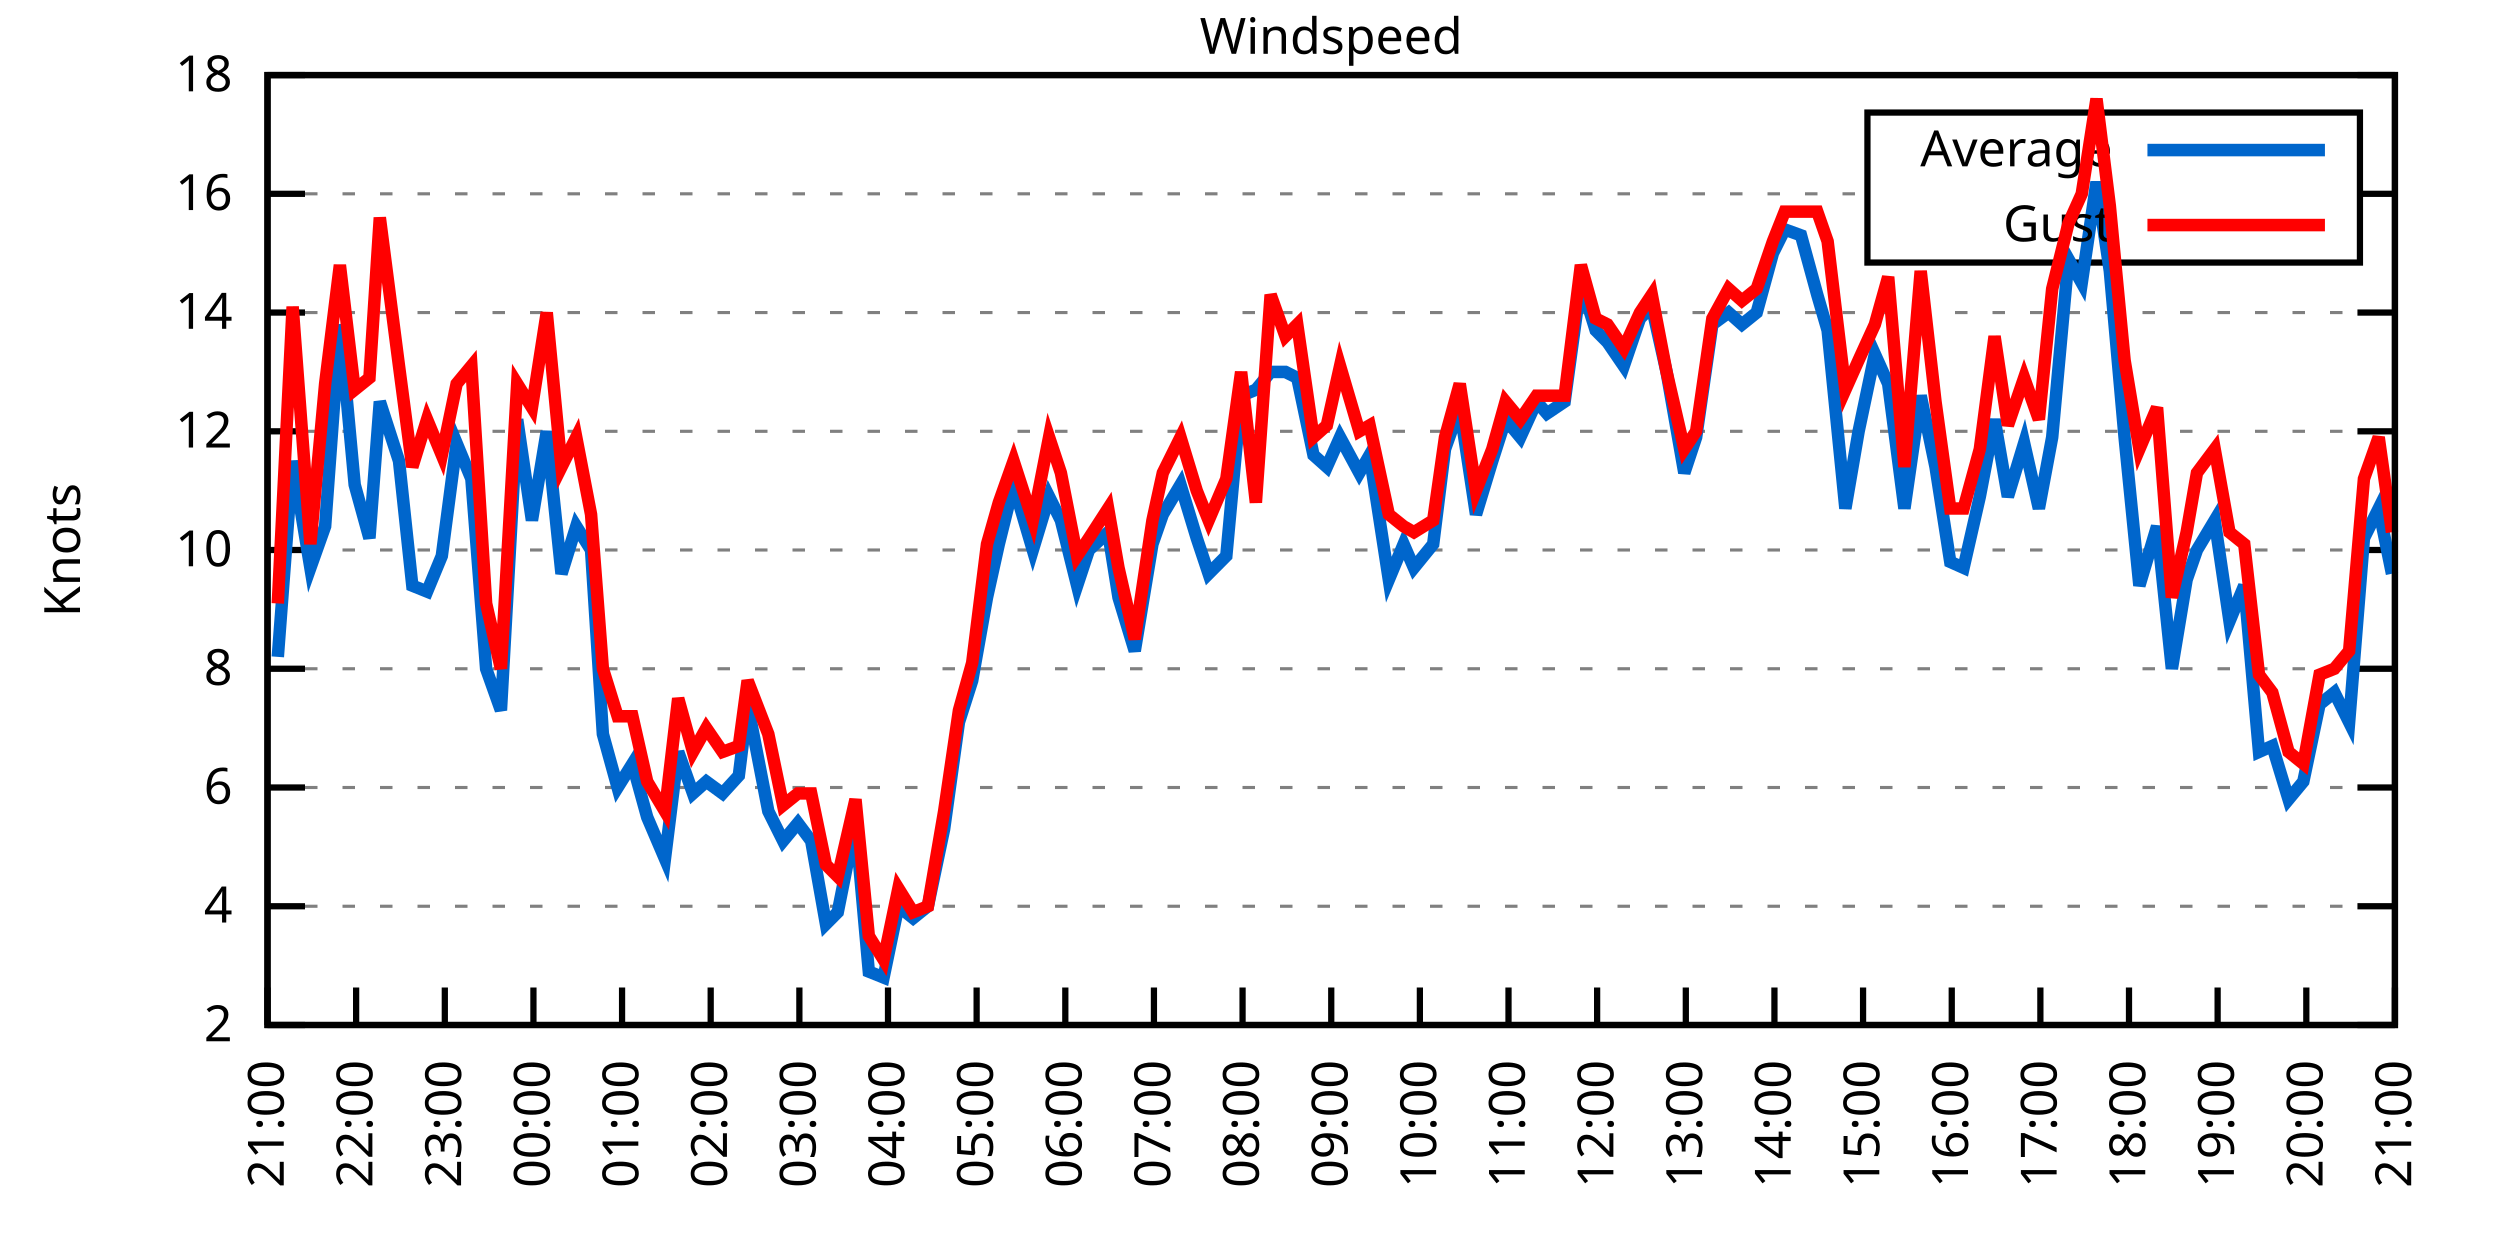
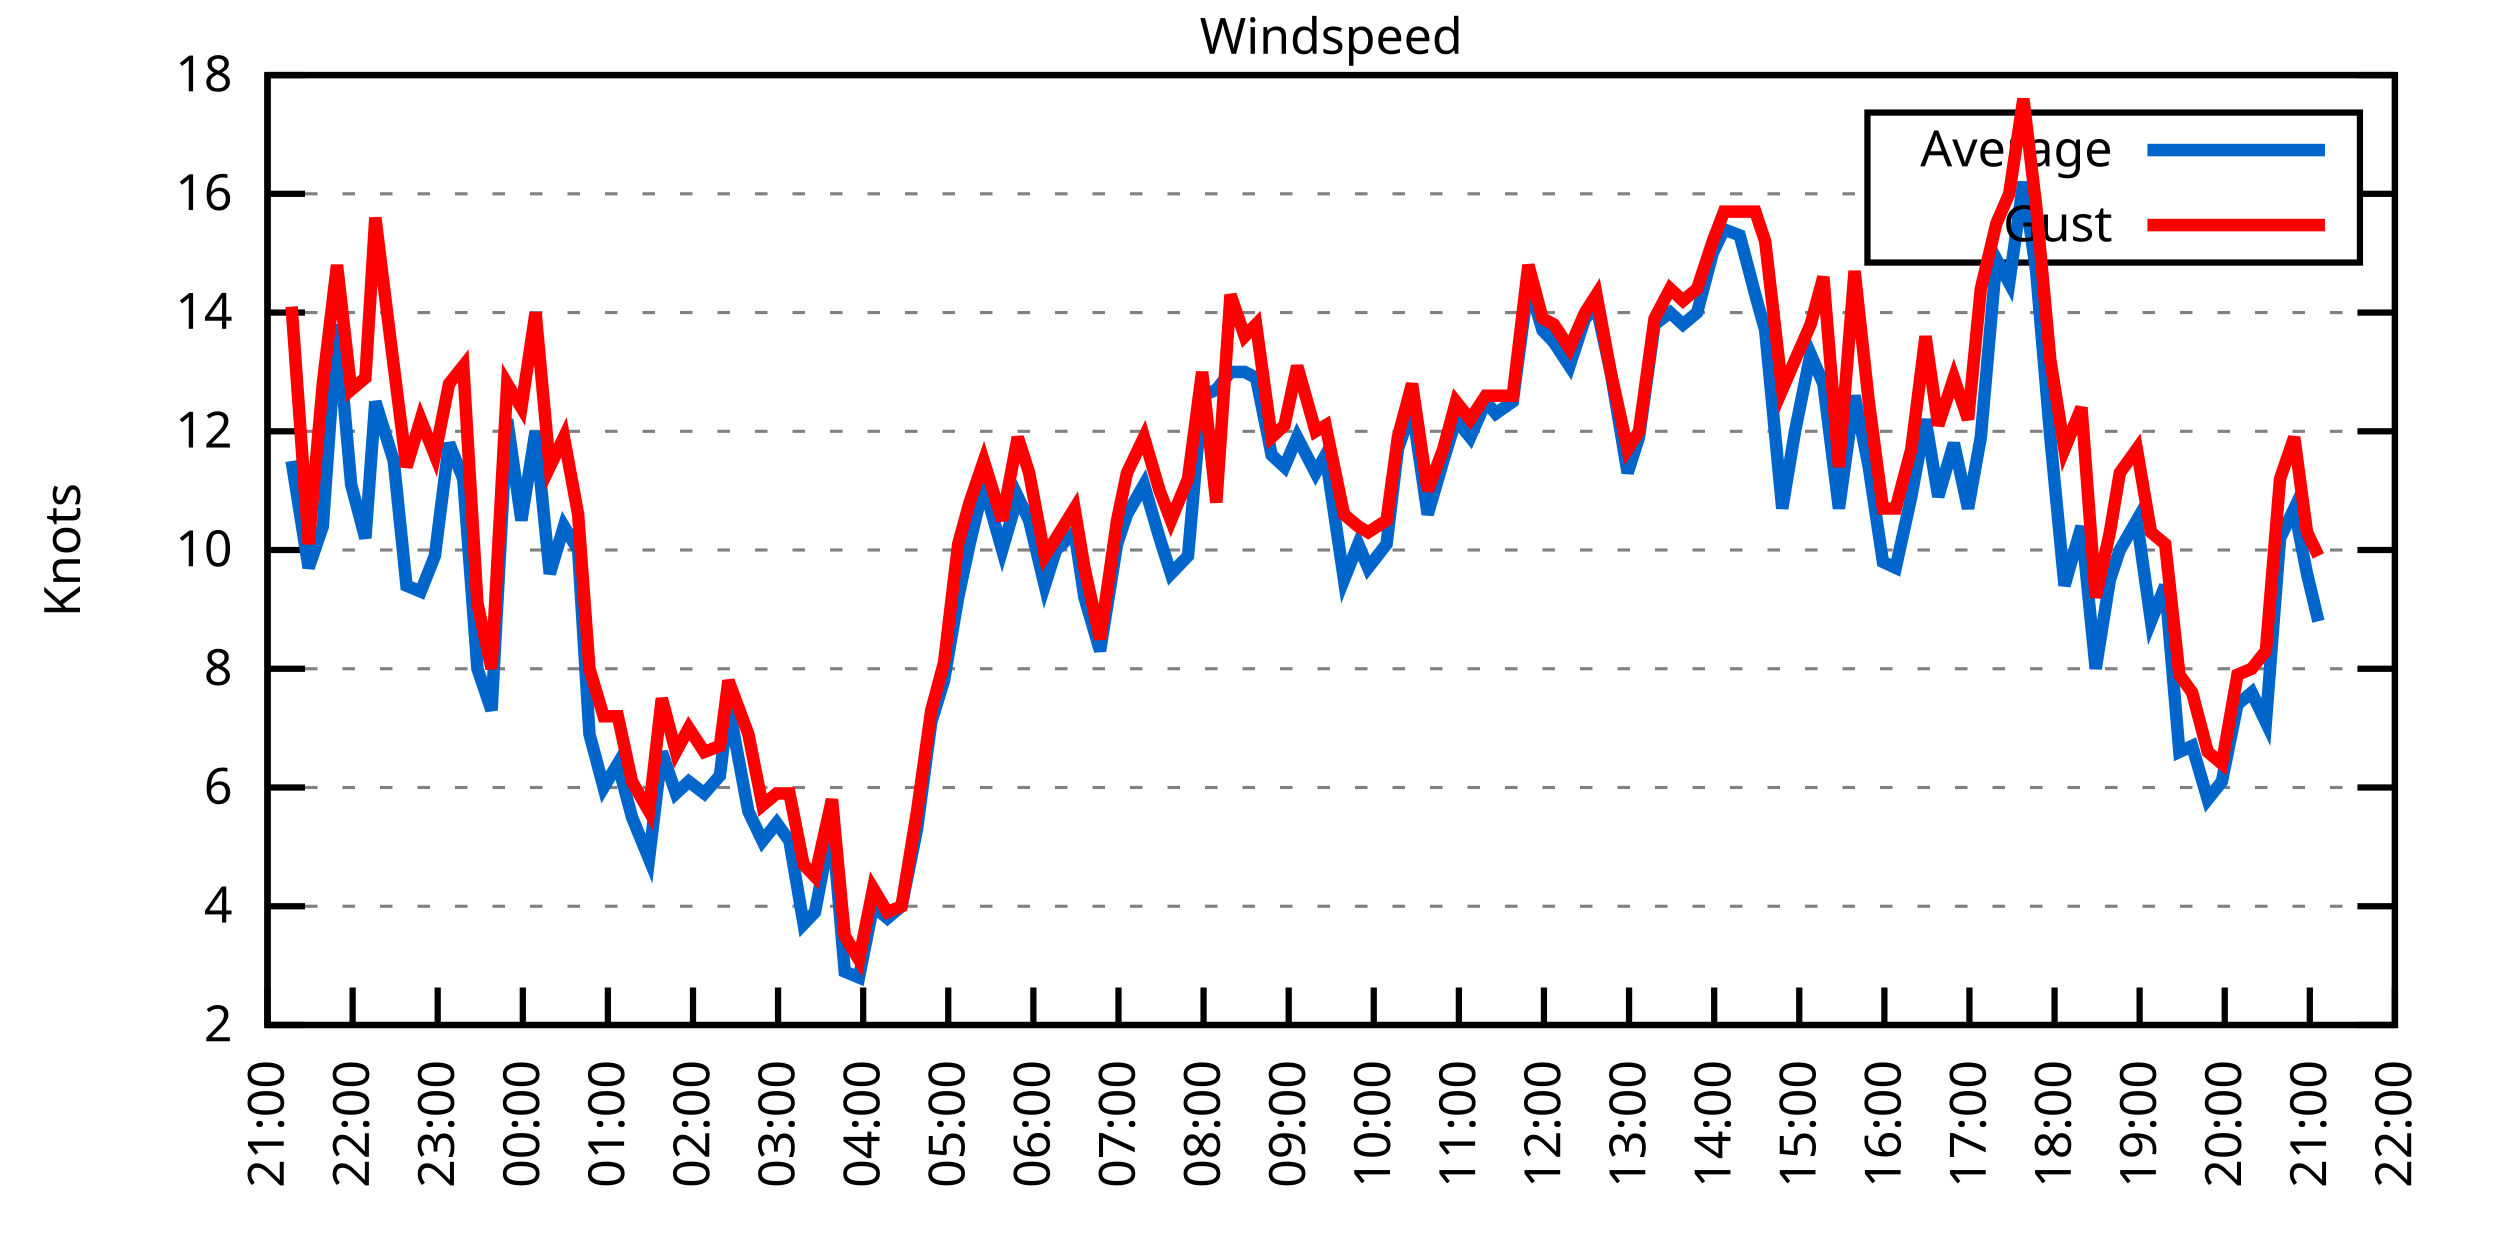
<svg xmlns="http://www.w3.org/2000/svg" xmlns:xlink="http://www.w3.org/1999/xlink" width="400" height="200" viewBox="0 0 400 200">
  <g id="gnuplot_canvas">
    <rect x="0" y="0" width="400" height="200" fill="none" />
    <defs>
      <circle id="gpDot" r="0.5" stroke-width="0.5" stroke="currentColor" />
      <path id="gpPt0" stroke-width="0.333" stroke="currentColor" d="M-1,0 h2 M0,-1 v2" />
      <path id="gpPt1" stroke-width="0.333" stroke="currentColor" d="M-1,-1 L1,1 M1,-1 L-1,1" />
      <path id="gpPt2" stroke-width="0.333" stroke="currentColor" d="M-1,0 L1,0 M0,-1 L0,1 M-1,-1 L1,1 M-1,1 L1,-1" />
      <rect id="gpPt3" stroke-width="0.333" stroke="currentColor" x="-1" y="-1" width="2" height="2" />
      <rect id="gpPt4" stroke-width="0.333" stroke="currentColor" fill="currentColor" x="-1" y="-1" width="2" height="2" />
      <circle id="gpPt5" stroke-width="0.333" stroke="currentColor" cx="0" cy="0" r="1" />
      <use xlink:href="#gpPt5" id="gpPt6" fill="currentColor" stroke="none" />
      <path id="gpPt7" stroke-width="0.333" stroke="currentColor" d="M0,-1.33 L-1.33,0.67 L1.33,0.67 z" />
      <use xlink:href="#gpPt7" id="gpPt8" fill="currentColor" stroke="none" />
      <use xlink:href="#gpPt7" id="gpPt9" stroke="currentColor" transform="rotate(180)" />
      <use xlink:href="#gpPt9" id="gpPt10" fill="currentColor" stroke="none" />
      <use xlink:href="#gpPt3" id="gpPt11" stroke="currentColor" transform="rotate(45)" />
      <use xlink:href="#gpPt11" id="gpPt12" fill="currentColor" stroke="none" />
      <path id="gpPt13" stroke-width="0.333" stroke="currentColor" d="M0,1.330 L1.265,0.411 L0.782,-1.067 L-0.782,-1.076 L-1.265,0.411 z" />
      <use xlink:href="#gpPt13" id="gpPt14" fill="currentColor" stroke="none" />
      <filter id="textbox" filterUnits="objectBoundingBox" x="0" y="0" height="1" width="1">
        <feFlood flood-color="white" flood-opacity="1" result="bgnd" />
        <feComposite in="SourceGraphic" in2="bgnd" operator="atop" />
      </filter>
      <filter id="greybox" filterUnits="objectBoundingBox" x="0" y="0" height="1" width="1">
        <feFlood flood-color="lightgrey" flood-opacity="1" result="grey" />
        <feComposite in="SourceGraphic" in2="grey" operator="atop" />
      </filter>
    </defs>
    <g fill="none" color="white" stroke="currentColor" stroke-width="1.00" stroke-linecap="butt" stroke-linejoin="miter">
</g>
    <g fill="none" color="black" stroke="currentColor" stroke-width="1.00" stroke-linecap="butt" stroke-linejoin="miter">
      <g stroke="none" shape-rendering="crispEdges">
        <polygon fill="rgb(255, 255, 255)" points="42.80,164.00 383.18,164.00 383.18,12.02 42.80,12.02 " />
      </g>
    </g>
    <g fill="none" color="black" stroke="currentColor" stroke-width="1.00" stroke-linecap="butt" stroke-linejoin="miter">
</g>
    <g fill="none" color="black" stroke="black" stroke-width="0.50" stroke-linecap="butt" stroke-linejoin="miter">
</g>
    <g fill="none" color="gray" stroke="currentColor" stroke-width="0.50" stroke-linecap="butt" stroke-linejoin="miter">
      <path stroke="gray" stroke-dasharray="2,4" class="gridline" d="M42.80,164.00 L383.19,164.00  " />
    </g>
    <g fill="none" color="gray" stroke="gray" stroke-width="1.00" stroke-linecap="butt" stroke-linejoin="miter">
</g>
    <g fill="none" color="black" stroke="currentColor" stroke-width="1.00" stroke-linecap="butt" stroke-linejoin="miter">
      <path stroke="black" d="M42.80,164.00 L48.80,164.00 M383.19,164.00 L377.19,164.00  " />
      <g transform="translate(37.20,166.60)" stroke="none" fill="black" font-family="Sans" font-size="8.00" text-anchor="end">
        <text>
          <tspan font-family="Sans"> 2</tspan>
        </text>
      </g>
    </g>
    <g fill="none" color="black" stroke="currentColor" stroke-width="1.00" stroke-linecap="butt" stroke-linejoin="miter">
</g>
    <g fill="none" color="black" stroke="black" stroke-width="0.50" stroke-linecap="butt" stroke-linejoin="miter">
</g>
    <g fill="none" color="gray" stroke="currentColor" stroke-width="0.50" stroke-linecap="butt" stroke-linejoin="miter">
      <path stroke="gray" stroke-dasharray="2,4" class="gridline" d="M42.80,145.00 L383.19,145.00  " />
    </g>
    <g fill="none" color="gray" stroke="gray" stroke-width="1.00" stroke-linecap="butt" stroke-linejoin="miter">
</g>
    <g fill="none" color="black" stroke="currentColor" stroke-width="1.00" stroke-linecap="butt" stroke-linejoin="miter">
      <path stroke="black" d="M42.80,145.00 L48.80,145.00 M383.19,145.00 L377.19,145.00  " />
      <g transform="translate(37.20,147.60)" stroke="none" fill="black" font-family="Sans" font-size="8.00" text-anchor="end">
        <text>
          <tspan font-family="Sans"> 4</tspan>
        </text>
      </g>
    </g>
    <g fill="none" color="black" stroke="currentColor" stroke-width="1.00" stroke-linecap="butt" stroke-linejoin="miter">
</g>
    <g fill="none" color="black" stroke="black" stroke-width="0.50" stroke-linecap="butt" stroke-linejoin="miter">
</g>
    <g fill="none" color="gray" stroke="currentColor" stroke-width="0.50" stroke-linecap="butt" stroke-linejoin="miter">
      <path stroke="gray" stroke-dasharray="2,4" class="gridline" d="M42.80,126.00 L383.19,126.00  " />
    </g>
    <g fill="none" color="gray" stroke="gray" stroke-width="1.00" stroke-linecap="butt" stroke-linejoin="miter">
</g>
    <g fill="none" color="black" stroke="currentColor" stroke-width="1.00" stroke-linecap="butt" stroke-linejoin="miter">
      <path stroke="black" d="M42.80,126.00 L48.80,126.00 M383.19,126.00 L377.19,126.00  " />
      <g transform="translate(37.20,128.60)" stroke="none" fill="black" font-family="Sans" font-size="8.00" text-anchor="end">
        <text>
          <tspan font-family="Sans"> 6</tspan>
        </text>
      </g>
    </g>
    <g fill="none" color="black" stroke="currentColor" stroke-width="1.00" stroke-linecap="butt" stroke-linejoin="miter">
</g>
    <g fill="none" color="black" stroke="black" stroke-width="0.50" stroke-linecap="butt" stroke-linejoin="miter">
</g>
    <g fill="none" color="gray" stroke="currentColor" stroke-width="0.50" stroke-linecap="butt" stroke-linejoin="miter">
      <path stroke="gray" stroke-dasharray="2,4" class="gridline" d="M42.80,107.00 L383.19,107.00  " />
    </g>
    <g fill="none" color="gray" stroke="gray" stroke-width="1.00" stroke-linecap="butt" stroke-linejoin="miter">
</g>
    <g fill="none" color="black" stroke="currentColor" stroke-width="1.00" stroke-linecap="butt" stroke-linejoin="miter">
      <path stroke="black" d="M42.80,107.00 L48.80,107.00 M383.19,107.00 L377.19,107.00  " />
      <g transform="translate(37.20,109.60)" stroke="none" fill="black" font-family="Sans" font-size="8.00" text-anchor="end">
        <text>
          <tspan font-family="Sans"> 8</tspan>
        </text>
      </g>
    </g>
    <g fill="none" color="black" stroke="currentColor" stroke-width="1.00" stroke-linecap="butt" stroke-linejoin="miter">
</g>
    <g fill="none" color="black" stroke="black" stroke-width="0.50" stroke-linecap="butt" stroke-linejoin="miter">
</g>
    <g fill="none" color="gray" stroke="currentColor" stroke-width="0.50" stroke-linecap="butt" stroke-linejoin="miter">
      <path stroke="gray" stroke-dasharray="2,4" class="gridline" d="M42.80,88.00 L383.19,88.00  " />
    </g>
    <g fill="none" color="gray" stroke="gray" stroke-width="1.00" stroke-linecap="butt" stroke-linejoin="miter">
</g>
    <g fill="none" color="black" stroke="currentColor" stroke-width="1.00" stroke-linecap="butt" stroke-linejoin="miter">
      <path stroke="black" d="M42.80,88.00 L48.80,88.00 M383.19,88.00 L377.19,88.00  " />
      <g transform="translate(37.20,90.60)" stroke="none" fill="black" font-family="Sans" font-size="8.00" text-anchor="end">
        <text>
          <tspan font-family="Sans"> 10</tspan>
        </text>
      </g>
    </g>
    <g fill="none" color="black" stroke="currentColor" stroke-width="1.00" stroke-linecap="butt" stroke-linejoin="miter">
</g>
    <g fill="none" color="black" stroke="black" stroke-width="0.50" stroke-linecap="butt" stroke-linejoin="miter">
</g>
    <g fill="none" color="gray" stroke="currentColor" stroke-width="0.50" stroke-linecap="butt" stroke-linejoin="miter">
      <path stroke="gray" stroke-dasharray="2,4" class="gridline" d="M42.80,69.01 L383.19,69.01  " />
    </g>
    <g fill="none" color="gray" stroke="gray" stroke-width="1.00" stroke-linecap="butt" stroke-linejoin="miter">
</g>
    <g fill="none" color="black" stroke="currentColor" stroke-width="1.00" stroke-linecap="butt" stroke-linejoin="miter">
      <path stroke="black" d="M42.80,69.01 L48.80,69.01 M383.19,69.01 L377.19,69.01  " />
      <g transform="translate(37.20,71.61)" stroke="none" fill="black" font-family="Sans" font-size="8.00" text-anchor="end">
        <text>
          <tspan font-family="Sans"> 12</tspan>
        </text>
      </g>
    </g>
    <g fill="none" color="black" stroke="currentColor" stroke-width="1.00" stroke-linecap="butt" stroke-linejoin="miter">
</g>
    <g fill="none" color="black" stroke="black" stroke-width="0.50" stroke-linecap="butt" stroke-linejoin="miter">
</g>
    <g fill="none" color="gray" stroke="currentColor" stroke-width="0.50" stroke-linecap="butt" stroke-linejoin="miter">
      <path stroke="gray" stroke-dasharray="2,4" class="gridline" d="M42.80,50.01 L383.19,50.01  " />
    </g>
    <g fill="none" color="gray" stroke="gray" stroke-width="1.00" stroke-linecap="butt" stroke-linejoin="miter">
</g>
    <g fill="none" color="black" stroke="currentColor" stroke-width="1.00" stroke-linecap="butt" stroke-linejoin="miter">
      <path stroke="black" d="M42.80,50.01 L48.80,50.01 M383.19,50.01 L377.19,50.01  " />
      <g transform="translate(37.20,52.61)" stroke="none" fill="black" font-family="Sans" font-size="8.00" text-anchor="end">
        <text>
          <tspan font-family="Sans"> 14</tspan>
        </text>
      </g>
    </g>
    <g fill="none" color="black" stroke="currentColor" stroke-width="1.00" stroke-linecap="butt" stroke-linejoin="miter">
</g>
    <g fill="none" color="black" stroke="black" stroke-width="0.50" stroke-linecap="butt" stroke-linejoin="miter">
</g>
    <g fill="none" color="gray" stroke="currentColor" stroke-width="0.50" stroke-linecap="butt" stroke-linejoin="miter">
      <path stroke="gray" stroke-dasharray="2,4" class="gridline" d="M42.80,31.01 L298.79,31.01 M377.59,31.01 L383.19,31.01  " />
    </g>
    <g fill="none" color="gray" stroke="gray" stroke-width="1.00" stroke-linecap="butt" stroke-linejoin="miter">
</g>
    <g fill="none" color="black" stroke="currentColor" stroke-width="1.00" stroke-linecap="butt" stroke-linejoin="miter">
      <path stroke="black" d="M42.80,31.01 L48.80,31.01 M383.19,31.01 L377.19,31.01  " />
      <g transform="translate(37.20,33.61)" stroke="none" fill="black" font-family="Sans" font-size="8.00" text-anchor="end">
        <text>
          <tspan font-family="Sans"> 16</tspan>
        </text>
      </g>
    </g>
    <g fill="none" color="black" stroke="currentColor" stroke-width="1.00" stroke-linecap="butt" stroke-linejoin="miter">
</g>
    <g fill="none" color="black" stroke="black" stroke-width="0.50" stroke-linecap="butt" stroke-linejoin="miter">
</g>
    <g fill="none" color="gray" stroke="currentColor" stroke-width="0.50" stroke-linecap="butt" stroke-linejoin="miter">
      <path stroke="gray" stroke-dasharray="2,4" class="gridline" d="M42.80,12.01 L383.19,12.01  " />
    </g>
    <g fill="none" color="gray" stroke="gray" stroke-width="1.00" stroke-linecap="butt" stroke-linejoin="miter">
</g>
    <g fill="none" color="black" stroke="currentColor" stroke-width="1.00" stroke-linecap="butt" stroke-linejoin="miter">
      <path stroke="black" d="M42.80,12.01 L48.80,12.01 M383.19,12.01 L377.19,12.01  " />
      <g transform="translate(37.20,14.61)" stroke="none" fill="black" font-family="Sans" font-size="8.00" text-anchor="end">
        <text>
          <tspan font-family="Sans"> 18</tspan>
        </text>
      </g>
    </g>
    <g fill="none" color="black" stroke="currentColor" stroke-width="1.00" stroke-linecap="butt" stroke-linejoin="miter">
      <path stroke="black" d="M42.80,164.00 L42.80,158.00  " />
      <g transform="translate(45.40,169.60) rotate(270.00)" stroke="none" fill="black" font-family="Sans" font-size="8.00" text-anchor="end">
        <text>
          <tspan font-family="Sans">21:00</tspan>
        </text>
      </g>
    </g>
    <g fill="none" color="black" stroke="currentColor" stroke-width="1.00" stroke-linecap="butt" stroke-linejoin="miter">
-       <path stroke="black" d="M56.98,164.00 L56.98,158.00  " />
-       <g transform="translate(59.58,169.60) rotate(270.00)" stroke="none" fill="black" font-family="Sans" font-size="8.00" text-anchor="end">
+       <path stroke="black" d="M56.42,164.00 L56.42,158.00  " />
+       <g transform="translate(59.02,169.60) rotate(270.00)" stroke="none" fill="black" font-family="Sans" font-size="8.00" text-anchor="end">
        <text>
          <tspan font-family="Sans">22:00</tspan>
        </text>
      </g>
    </g>
    <g fill="none" color="black" stroke="currentColor" stroke-width="1.00" stroke-linecap="butt" stroke-linejoin="miter">
-       <path stroke="black" d="M71.17,164.00 L71.17,158.00  " />
-       <g transform="translate(73.77,169.60) rotate(270.00)" stroke="none" fill="black" font-family="Sans" font-size="8.00" text-anchor="end">
+       <path stroke="black" d="M70.03,164.00 L70.03,158.00  " />
+       <g transform="translate(72.63,169.60) rotate(270.00)" stroke="none" fill="black" font-family="Sans" font-size="8.00" text-anchor="end">
        <text>
          <tspan font-family="Sans">23:00</tspan>
        </text>
      </g>
    </g>
    <g fill="none" color="black" stroke="currentColor" stroke-width="1.00" stroke-linecap="butt" stroke-linejoin="miter">
-       <path stroke="black" d="M85.35,164.00 L85.35,158.00  " />
-       <g transform="translate(87.95,169.60) rotate(270.00)" stroke="none" fill="black" font-family="Sans" font-size="8.00" text-anchor="end">
+       <path stroke="black" d="M83.65,164.00 L83.65,158.00  " />
+       <g transform="translate(86.25,169.60) rotate(270.00)" stroke="none" fill="black" font-family="Sans" font-size="8.00" text-anchor="end">
        <text>
          <tspan font-family="Sans">00:00</tspan>
        </text>
      </g>
    </g>
    <g fill="none" color="black" stroke="currentColor" stroke-width="1.00" stroke-linecap="butt" stroke-linejoin="miter">
-       <path stroke="black" d="M99.53,164.00 L99.53,158.00  " />
-       <g transform="translate(102.13,169.60) rotate(270.00)" stroke="none" fill="black" font-family="Sans" font-size="8.00" text-anchor="end">
+       <path stroke="black" d="M97.26,164.00 L97.26,158.00  " />
+       <g transform="translate(99.86,169.60) rotate(270.00)" stroke="none" fill="black" font-family="Sans" font-size="8.00" text-anchor="end">
        <text>
          <tspan font-family="Sans">01:00</tspan>
        </text>
      </g>
    </g>
    <g fill="none" color="black" stroke="currentColor" stroke-width="1.00" stroke-linecap="butt" stroke-linejoin="miter">
-       <path stroke="black" d="M113.71,164.00 L113.71,158.00  " />
-       <g transform="translate(116.31,169.60) rotate(270.00)" stroke="none" fill="black" font-family="Sans" font-size="8.00" text-anchor="end">
+       <path stroke="black" d="M110.88,164.00 L110.88,158.00  " />
+       <g transform="translate(113.48,169.60) rotate(270.00)" stroke="none" fill="black" font-family="Sans" font-size="8.00" text-anchor="end">
        <text>
          <tspan font-family="Sans">02:00</tspan>
        </text>
      </g>
    </g>
    <g fill="none" color="black" stroke="currentColor" stroke-width="1.00" stroke-linecap="butt" stroke-linejoin="miter">
-       <path stroke="black" d="M127.90,164.00 L127.90,158.00  " />
-       <g transform="translate(130.50,169.60) rotate(270.00)" stroke="none" fill="black" font-family="Sans" font-size="8.00" text-anchor="end">
+       <path stroke="black" d="M124.49,164.00 L124.49,158.00  " />
+       <g transform="translate(127.09,169.60) rotate(270.00)" stroke="none" fill="black" font-family="Sans" font-size="8.00" text-anchor="end">
        <text>
          <tspan font-family="Sans">03:00</tspan>
        </text>
      </g>
    </g>
    <g fill="none" color="black" stroke="currentColor" stroke-width="1.00" stroke-linecap="butt" stroke-linejoin="miter">
-       <path stroke="black" d="M142.08,164.00 L142.08,158.00  " />
-       <g transform="translate(144.68,169.60) rotate(270.00)" stroke="none" fill="black" font-family="Sans" font-size="8.00" text-anchor="end">
+       <path stroke="black" d="M138.11,164.00 L138.11,158.00  " />
+       <g transform="translate(140.71,169.60) rotate(270.00)" stroke="none" fill="black" font-family="Sans" font-size="8.00" text-anchor="end">
        <text>
          <tspan font-family="Sans">04:00</tspan>
        </text>
      </g>
    </g>
    <g fill="none" color="black" stroke="currentColor" stroke-width="1.00" stroke-linecap="butt" stroke-linejoin="miter">
-       <path stroke="black" d="M156.26,164.00 L156.26,158.00  " />
-       <g transform="translate(158.86,169.60) rotate(270.00)" stroke="none" fill="black" font-family="Sans" font-size="8.00" text-anchor="end">
+       <path stroke="black" d="M151.72,164.00 L151.72,158.00  " />
+       <g transform="translate(154.32,169.60) rotate(270.00)" stroke="none" fill="black" font-family="Sans" font-size="8.00" text-anchor="end">
        <text>
          <tspan font-family="Sans">05:00</tspan>
        </text>
      </g>
    </g>
    <g fill="none" color="black" stroke="currentColor" stroke-width="1.00" stroke-linecap="butt" stroke-linejoin="miter">
-       <path stroke="black" d="M170.45,164.00 L170.45,158.00  " />
-       <g transform="translate(173.05,169.60) rotate(270.00)" stroke="none" fill="black" font-family="Sans" font-size="8.00" text-anchor="end">
+       <path stroke="black" d="M165.34,164.00 L165.34,158.00  " />
+       <g transform="translate(167.94,169.60) rotate(270.00)" stroke="none" fill="black" font-family="Sans" font-size="8.00" text-anchor="end">
        <text>
          <tspan font-family="Sans">06:00</tspan>
        </text>
      </g>
    </g>
    <g fill="none" color="black" stroke="currentColor" stroke-width="1.00" stroke-linecap="butt" stroke-linejoin="miter">
-       <path stroke="black" d="M184.63,164.00 L184.63,158.00  " />
-       <g transform="translate(187.23,169.60) rotate(270.00)" stroke="none" fill="black" font-family="Sans" font-size="8.00" text-anchor="end">
+       <path stroke="black" d="M178.96,164.00 L178.96,158.00  " />
+       <g transform="translate(181.56,169.60) rotate(270.00)" stroke="none" fill="black" font-family="Sans" font-size="8.00" text-anchor="end">
        <text>
          <tspan font-family="Sans">07:00</tspan>
        </text>
      </g>
    </g>
    <g fill="none" color="black" stroke="currentColor" stroke-width="1.00" stroke-linecap="butt" stroke-linejoin="miter">
-       <path stroke="black" d="M198.81,164.00 L198.81,158.00  " />
-       <g transform="translate(201.41,169.60) rotate(270.00)" stroke="none" fill="black" font-family="Sans" font-size="8.00" text-anchor="end">
+       <path stroke="black" d="M192.57,164.00 L192.57,158.00  " />
+       <g transform="translate(195.17,169.60) rotate(270.00)" stroke="none" fill="black" font-family="Sans" font-size="8.00" text-anchor="end">
        <text>
          <tspan font-family="Sans">08:00</tspan>
        </text>
      </g>
    </g>
    <g fill="none" color="black" stroke="currentColor" stroke-width="1.00" stroke-linecap="butt" stroke-linejoin="miter">
-       <path stroke="black" d="M213.00,164.00 L213.00,158.00  " />
-       <g transform="translate(215.60,169.60) rotate(270.00)" stroke="none" fill="black" font-family="Sans" font-size="8.00" text-anchor="end">
+       <path stroke="black" d="M206.19,164.00 L206.19,158.00  " />
+       <g transform="translate(208.79,169.60) rotate(270.00)" stroke="none" fill="black" font-family="Sans" font-size="8.00" text-anchor="end">
        <text>
          <tspan font-family="Sans">09:00</tspan>
        </text>
      </g>
    </g>
    <g fill="none" color="black" stroke="currentColor" stroke-width="1.00" stroke-linecap="butt" stroke-linejoin="miter">
-       <path stroke="black" d="M227.18,164.00 L227.18,158.00  " />
-       <g transform="translate(229.78,169.60) rotate(270.00)" stroke="none" fill="black" font-family="Sans" font-size="8.00" text-anchor="end">
+       <path stroke="black" d="M219.80,164.00 L219.80,158.00  " />
+       <g transform="translate(222.40,169.60) rotate(270.00)" stroke="none" fill="black" font-family="Sans" font-size="8.00" text-anchor="end">
        <text>
          <tspan font-family="Sans">10:00</tspan>
        </text>
      </g>
    </g>
    <g fill="none" color="black" stroke="currentColor" stroke-width="1.00" stroke-linecap="butt" stroke-linejoin="miter">
-       <path stroke="black" d="M241.36,164.00 L241.36,158.00  " />
-       <g transform="translate(243.96,169.60) rotate(270.00)" stroke="none" fill="black" font-family="Sans" font-size="8.00" text-anchor="end">
+       <path stroke="black" d="M233.42,164.00 L233.42,158.00  " />
+       <g transform="translate(236.02,169.60) rotate(270.00)" stroke="none" fill="black" font-family="Sans" font-size="8.00" text-anchor="end">
        <text>
          <tspan font-family="Sans">11:00</tspan>
        </text>
      </g>
    </g>
    <g fill="none" color="black" stroke="currentColor" stroke-width="1.00" stroke-linecap="butt" stroke-linejoin="miter">
-       <path stroke="black" d="M255.54,164.00 L255.54,158.00  " />
-       <g transform="translate(258.14,169.60) rotate(270.00)" stroke="none" fill="black" font-family="Sans" font-size="8.00" text-anchor="end">
+       <path stroke="black" d="M247.03,164.00 L247.03,158.00  " />
+       <g transform="translate(249.63,169.60) rotate(270.00)" stroke="none" fill="black" font-family="Sans" font-size="8.00" text-anchor="end">
        <text>
          <tspan font-family="Sans">12:00</tspan>
        </text>
      </g>
    </g>
    <g fill="none" color="black" stroke="currentColor" stroke-width="1.00" stroke-linecap="butt" stroke-linejoin="miter">
-       <path stroke="black" d="M269.73,164.00 L269.73,158.00  " />
-       <g transform="translate(272.33,169.60) rotate(270.00)" stroke="none" fill="black" font-family="Sans" font-size="8.00" text-anchor="end">
+       <path stroke="black" d="M260.65,164.00 L260.65,158.00  " />
+       <g transform="translate(263.25,169.60) rotate(270.00)" stroke="none" fill="black" font-family="Sans" font-size="8.00" text-anchor="end">
        <text>
          <tspan font-family="Sans">13:00</tspan>
        </text>
      </g>
    </g>
    <g fill="none" color="black" stroke="currentColor" stroke-width="1.00" stroke-linecap="butt" stroke-linejoin="miter">
-       <path stroke="black" d="M283.91,164.00 L283.91,158.00  " />
-       <g transform="translate(286.51,169.60) rotate(270.00)" stroke="none" fill="black" font-family="Sans" font-size="8.00" text-anchor="end">
+       <path stroke="black" d="M274.27,164.00 L274.27,158.00  " />
+       <g transform="translate(276.87,169.60) rotate(270.00)" stroke="none" fill="black" font-family="Sans" font-size="8.00" text-anchor="end">
        <text>
          <tspan font-family="Sans">14:00</tspan>
        </text>
      </g>
    </g>
    <g fill="none" color="black" stroke="currentColor" stroke-width="1.00" stroke-linecap="butt" stroke-linejoin="miter">
-       <path stroke="black" d="M298.09,164.00 L298.09,158.00  " />
-       <g transform="translate(300.69,169.60) rotate(270.00)" stroke="none" fill="black" font-family="Sans" font-size="8.00" text-anchor="end">
+       <path stroke="black" d="M287.88,164.00 L287.88,158.00  " />
+       <g transform="translate(290.48,169.60) rotate(270.00)" stroke="none" fill="black" font-family="Sans" font-size="8.00" text-anchor="end">
        <text>
          <tspan font-family="Sans">15:00</tspan>
        </text>
      </g>
    </g>
    <g fill="none" color="black" stroke="currentColor" stroke-width="1.00" stroke-linecap="butt" stroke-linejoin="miter">
-       <path stroke="black" d="M312.28,164.00 L312.28,158.00  " />
-       <g transform="translate(314.88,169.60) rotate(270.00)" stroke="none" fill="black" font-family="Sans" font-size="8.00" text-anchor="end">
+       <path stroke="black" d="M301.50,164.00 L301.50,158.00  " />
+       <g transform="translate(304.10,169.60) rotate(270.00)" stroke="none" fill="black" font-family="Sans" font-size="8.00" text-anchor="end">
        <text>
          <tspan font-family="Sans">16:00</tspan>
        </text>
      </g>
    </g>
    <g fill="none" color="black" stroke="currentColor" stroke-width="1.00" stroke-linecap="butt" stroke-linejoin="miter">
-       <path stroke="black" d="M326.46,164.00 L326.46,158.00  " />
-       <g transform="translate(329.06,169.60) rotate(270.00)" stroke="none" fill="black" font-family="Sans" font-size="8.00" text-anchor="end">
+       <path stroke="black" d="M315.11,164.00 L315.11,158.00  " />
+       <g transform="translate(317.71,169.60) rotate(270.00)" stroke="none" fill="black" font-family="Sans" font-size="8.00" text-anchor="end">
        <text>
          <tspan font-family="Sans">17:00</tspan>
        </text>
      </g>
    </g>
    <g fill="none" color="black" stroke="currentColor" stroke-width="1.00" stroke-linecap="butt" stroke-linejoin="miter">
-       <path stroke="black" d="M340.64,164.00 L340.64,158.00  " />
-       <g transform="translate(343.24,169.60) rotate(270.00)" stroke="none" fill="black" font-family="Sans" font-size="8.00" text-anchor="end">
+       <path stroke="black" d="M328.73,164.00 L328.73,158.00  " />
+       <g transform="translate(331.33,169.60) rotate(270.00)" stroke="none" fill="black" font-family="Sans" font-size="8.00" text-anchor="end">
        <text>
          <tspan font-family="Sans">18:00</tspan>
        </text>
      </g>
    </g>
    <g fill="none" color="black" stroke="currentColor" stroke-width="1.00" stroke-linecap="butt" stroke-linejoin="miter">
-       <path stroke="black" d="M354.82,164.00 L354.82,158.00  " />
-       <g transform="translate(357.42,169.60) rotate(270.00)" stroke="none" fill="black" font-family="Sans" font-size="8.00" text-anchor="end">
+       <path stroke="black" d="M342.34,164.00 L342.34,158.00  " />
+       <g transform="translate(344.94,169.60) rotate(270.00)" stroke="none" fill="black" font-family="Sans" font-size="8.00" text-anchor="end">
        <text>
          <tspan font-family="Sans">19:00</tspan>
        </text>
      </g>
    </g>
    <g fill="none" color="black" stroke="currentColor" stroke-width="1.00" stroke-linecap="butt" stroke-linejoin="miter">
-       <path stroke="black" d="M369.01,164.00 L369.01,158.00  " />
-       <g transform="translate(371.61,169.60) rotate(270.00)" stroke="none" fill="black" font-family="Sans" font-size="8.00" text-anchor="end">
+       <path stroke="black" d="M355.96,164.00 L355.96,158.00  " />
+       <g transform="translate(358.56,169.60) rotate(270.00)" stroke="none" fill="black" font-family="Sans" font-size="8.00" text-anchor="end">
        <text>
          <tspan font-family="Sans">20:00</tspan>
+         </text>
+       </g>
+     </g>
+     <g fill="none" color="black" stroke="currentColor" stroke-width="1.00" stroke-linecap="butt" stroke-linejoin="miter">
+       <path stroke="black" d="M369.57,164.00 L369.57,158.00  " />
+       <g transform="translate(372.17,169.60) rotate(270.00)" stroke="none" fill="black" font-family="Sans" font-size="8.00" text-anchor="end">
+         <text>
+           <tspan font-family="Sans">21:00</tspan>
        </text>
      </g>
    </g>
    <g fill="none" color="black" stroke="currentColor" stroke-width="1.00" stroke-linecap="butt" stroke-linejoin="miter">
      <path stroke="black" d="M383.19,164.00 L383.19,158.00  " />
      <g transform="translate(385.79,169.60) rotate(270.00)" stroke="none" fill="black" font-family="Sans" font-size="8.00" text-anchor="end">
        <text>
-           <tspan font-family="Sans">21:00</tspan>
+           <tspan font-family="Sans">22:00</tspan>
        </text>
      </g>
    </g>
    <g fill="none" color="black" stroke="currentColor" stroke-width="1.00" stroke-linecap="butt" stroke-linejoin="miter">
</g>
    <g fill="none" color="black" stroke="currentColor" stroke-width="1.00" stroke-linecap="butt" stroke-linejoin="miter">
      <path stroke="black" d="M42.80,12.01 L42.80,164.00 L383.19,164.00 L383.19,12.01 L42.80,12.01 Z  " />
    </g>
    <g fill="none" color="black" stroke="currentColor" stroke-width="1.00" stroke-linecap="butt" stroke-linejoin="miter">
</g>
    <g fill="none" color="black" stroke="currentColor" stroke-width="1.00" stroke-linecap="butt" stroke-linejoin="miter">
      <path stroke="black" d="M298.79,42.01 L298.79,18.01 L377.59,18.01 L377.59,42.01 L298.79,42.01 Z  " />
    </g>
    <g id="Windspeed_plot_1">
      <g fill="none" color="white" stroke="black" stroke-width="2.00" stroke-linecap="butt" stroke-linejoin="miter">
</g>
      <g fill="none" color="black" stroke="currentColor" stroke-width="2.00" stroke-linecap="butt" stroke-linejoin="miter">
        <g transform="translate(337.99,26.61)" stroke="none" fill="black" font-family="Sans" font-size="8.00" text-anchor="end">
          <text>
            <tspan font-family="Sans">Average</tspan>
          </text>
        </g>
      </g>
      <g fill="none" color="black" stroke="currentColor" stroke-width="2.00" stroke-linecap="butt" stroke-linejoin="miter">
-         <path stroke="rgb(  0, 102, 204)" d="M343.59,24.01 L371.99,24.01 M44.45,105.10 L46.82,73.76 L49.66,90.85 L52.02,84.21 L54.38,51.91 L56.75,77.56   L59.11,86.11 L60.77,64.26 L63.84,73.76 L65.97,93.70 L68.33,94.65 L70.69,88.95 L73.06,70.91 L75.42,76.61   L77.78,107.00 L80.15,113.65 L82.75,67.11 L85.11,83.26 L87.48,69.01 L89.84,91.80 L92.20,84.21 L94.57,88.00   L96.46,117.45 L98.82,126.00 L101.19,122.20 L103.55,130.75 L106.39,137.40 L108.51,120.30 L110.88,126.95 L113.01,125.05   L115.61,126.95 L118.21,124.10 L119.62,112.70 L122.93,129.80 L125.30,134.55 L127.66,131.70 L129.79,134.55 L132.15,147.85   L134.04,145.95 L136.88,131.70 L139.01,155.45 L141.37,156.40 L143.74,145.00 L146.10,146.90 L148.46,145.00 L151.06,132.65   L153.43,115.55 L155.55,108.90 L157.92,95.60 L159.81,87.06 L162.17,77.56 L165.25,88.00 L167.85,79.46 L169.74,83.26   L172.34,93.70 L174.23,88.00 L177.30,85.16 L178.96,95.60 L181.56,104.15 L184.39,87.06 L186.05,82.31 L188.88,77.56   L191.48,86.11 L193.38,91.80 L196.21,88.95 L198.58,63.31 L200.94,62.36 L203.30,59.51 L205.67,59.51 L207.56,60.46   L210.16,72.81 L212.29,74.71 L214.41,69.96 L217.49,75.66 L219.14,72.81 L222.21,92.75 L224.58,87.06 L226.23,90.85   L229.31,87.06 L231.20,71.86 L233.56,65.21 L236.16,82.31 L238.76,73.76 L240.89,67.11 L243.25,69.96 L245.85,64.26   L247.51,66.16 L250.34,64.26 L252.94,45.26 L255.31,52.86 L257.20,54.76 L259.80,58.56 L262.40,50.96 L264.29,49.06   L266.65,59.51 L269.49,75.66 L271.38,69.96 L273.98,51.91 L276.58,50.01 L278.71,51.91 L281.07,50.01 L283.67,40.51   L285.56,36.71 L288.16,37.66 L290.76,47.16 L292.42,52.86 L295.26,81.36 L297.38,69.01 L299.98,56.66 L302.11,61.41   L304.71,81.36 L307.31,63.31 L309.68,74.71 L312.04,89.90 L314.17,90.85 L316.77,79.46 L319.13,67.11 L321.26,79.46   L323.86,70.91 L326.22,81.36 L328.35,69.96 L330.95,41.46 L333.08,45.26 L335.44,29.11 L337.57,43.36 L339.93,69.96   L342.30,93.70 L345.13,84.21 L347.50,107.00 L349.86,92.75 L351.51,88.00 L354.35,83.26 L356.72,99.40 L359.08,93.70   L361.44,120.30 L363.57,119.35 L366.17,127.90 L368.53,125.05 L371.13,112.70 L373.50,110.80 L375.86,115.55 L378.23,86.11   L380.59,81.36 L382.72,91.80  " />
+         <path stroke="rgb(  0, 102, 204)" d="M343.59,24.01 L371.99,24.01 M46.66,73.76 L49.38,90.85 L51.65,84.21 L53.92,51.91 L56.19,77.56 L58.46,86.11   L60.05,64.26 L63.00,73.76 L65.04,93.70 L67.31,94.65 L69.58,88.95 L71.85,70.91 L74.12,76.61 L76.39,107.00   L78.65,113.65 L81.15,67.11 L83.42,83.26 L85.69,69.01 L87.96,91.80 L90.23,84.21 L92.50,88.00 L94.31,117.45   L96.58,126.00 L98.85,122.20 L101.12,130.75 L103.84,137.40 L105.89,120.30 L108.15,126.95 L110.20,125.05 L112.69,126.95   L115.19,124.10 L116.55,112.70 L119.73,129.80 L122.00,134.55 L124.27,131.70 L126.31,134.55 L128.58,147.85 L130.39,145.95   L133.12,131.70 L135.16,155.45 L137.43,156.40 L139.70,145.00 L141.97,146.90 L144.24,145.00 L146.73,132.65 L149.00,115.55   L151.04,108.90 L153.31,95.60 L155.13,87.06 L157.40,77.56 L160.35,88.00 L162.84,79.46 L164.66,83.26 L167.16,93.70   L168.97,88.00 L171.92,85.16 L173.51,95.60 L176.01,104.15 L178.73,87.06 L180.32,82.31 L183.04,77.56 L185.54,86.11   L187.35,91.80 L190.08,88.95 L192.34,63.31 L194.61,62.36 L196.88,59.51 L199.15,59.51 L200.97,60.46 L203.46,72.81   L205.51,74.71 L207.55,69.96 L210.50,75.66 L212.09,72.81 L215.04,92.75 L217.31,87.06 L218.90,90.85 L221.85,87.06   L223.66,71.86 L225.93,65.21 L228.43,82.31 L230.92,73.76 L232.96,67.11 L235.23,69.96 L237.73,64.26 L239.32,66.16   L242.04,64.26 L244.54,45.26 L246.81,52.86 L248.62,54.76 L251.12,58.56 L253.61,50.96 L255.43,49.06 L257.70,59.51   L260.42,75.66 L262.24,69.96 L264.73,51.91 L267.23,50.01 L269.27,51.91 L271.54,50.01 L274.04,40.51 L275.85,36.71   L278.35,37.66 L280.85,47.16 L282.43,52.86 L285.16,81.36 L287.20,69.01 L289.70,56.66 L291.74,61.41 L294.23,81.36   L296.73,63.31 L299.00,74.71 L301.27,89.90 L303.31,90.85 L305.81,79.46 L308.08,67.11 L310.12,79.46 L312.62,70.91   L314.89,81.36 L316.93,69.96 L319.42,41.46 L321.47,45.26 L323.74,29.11 L325.78,43.36 L328.05,69.96 L330.32,93.70   L333.04,84.21 L335.31,107.00 L337.58,92.75 L339.17,88.00 L341.89,83.26 L344.16,99.40 L346.43,93.70 L348.70,120.30   L350.74,119.35 L353.24,127.90 L355.50,125.05 L358.00,112.70 L360.27,110.80 L362.54,115.55 L364.81,86.11 L367.08,81.36   L369.12,91.80 L370.94,99.40  " />
      </g>
    </g>
    <g id="Windspeed_plot_2">
      <g fill="none" color="black" stroke="currentColor" stroke-width="2.00" stroke-linecap="butt" stroke-linejoin="miter">
        <g transform="translate(337.99,38.61)" stroke="none" fill="black" font-family="Sans" font-size="8.00" text-anchor="end">
          <text>
            <tspan font-family="Sans">Gust</tspan>
          </text>
        </g>
      </g>
      <g fill="none" color="black" stroke="currentColor" stroke-width="2.00" stroke-linecap="butt" stroke-linejoin="miter">
-         <path stroke="rgb(255,   0,   0)" d="M343.59,36.01 L371.99,36.01 M44.45,96.55 L46.82,49.06 L49.66,87.06 L52.02,61.41 L54.38,42.41 L56.75,62.36   L59.11,60.46 L60.77,34.81 L63.84,58.56 L65.97,74.71 L68.33,67.11 L70.69,72.81 L73.06,61.41 L75.42,58.56   L77.78,96.55 L80.15,107.00 L82.75,61.41 L85.11,65.21 L87.48,50.01 L89.84,74.71 L92.20,69.96 L94.57,82.31   L96.46,107.00 L98.82,114.60 L101.19,114.60 L103.55,125.05 L106.39,129.80 L108.51,111.75 L110.88,120.30 L113.01,116.50   L115.61,120.30 L118.21,119.35 L119.62,108.90 L122.93,117.45 L125.30,128.85 L127.66,126.95 L129.79,126.95 L132.15,138.35   L134.04,140.25 L136.88,127.90 L139.01,149.75 L141.37,153.55 L143.74,142.15 L146.10,145.95 L148.46,145.00 L151.06,129.80   L153.43,113.65 L155.55,106.05 L157.92,87.06 L159.81,80.41 L162.17,73.76 L165.25,83.26 L167.85,69.96 L169.74,75.66   L172.34,88.95 L174.23,86.11 L177.30,81.36 L178.96,90.85 L181.56,102.25 L184.39,83.26 L186.05,75.66 L188.88,69.96   L191.48,78.51 L193.38,83.26 L196.21,76.61 L198.58,59.51 L200.94,80.41 L203.30,47.16 L205.67,53.81 L207.56,51.91   L210.16,69.96 L212.29,68.06 L214.41,58.56 L217.49,69.01 L219.14,68.06 L222.21,82.31 L224.58,84.21 L226.23,85.16   L229.31,83.26 L231.20,69.96 L233.56,61.41 L236.16,78.51 L238.76,71.86 L240.89,64.26 L243.25,67.11 L245.85,63.31   L247.51,63.31 L250.34,63.31 L252.94,42.41 L255.31,50.96 L257.20,51.91 L259.80,55.71 L262.40,50.01 L264.29,47.16   L266.65,59.51 L269.49,71.86 L271.38,69.01 L273.98,50.96 L276.58,46.21 L278.71,48.11 L281.07,46.21 L283.67,38.61   L285.56,33.86 L288.16,33.86 L290.76,33.86 L292.42,38.61 L295.26,62.36 L297.38,57.61 L299.98,51.91 L302.11,44.31   L304.71,74.71 L307.31,43.36 L309.68,64.26 L312.04,81.36 L314.17,81.36 L316.77,71.86 L319.13,53.81 L321.26,68.06   L323.86,60.46 L326.22,67.11 L328.35,46.21 L330.95,35.76 L333.08,31.01 L335.44,15.81 L337.57,32.91 L339.93,57.61   L342.30,71.86 L345.13,65.21 L347.50,95.60 L349.86,85.16 L351.51,75.66 L354.35,71.86 L356.72,85.16 L359.08,87.06   L361.44,107.95 L363.57,110.80 L366.17,120.30 L368.53,122.20 L371.13,107.95 L373.50,107.00 L375.86,104.15 L378.23,76.61   L380.59,69.96 L382.72,85.16  " />
+         <path stroke="rgb(255,   0,   0)" d="M343.59,36.01 L371.99,36.01 M46.66,49.06 L49.38,87.06 L51.65,61.41 L53.92,42.41 L56.19,62.36 L58.46,60.46   L60.05,34.81 L63.00,58.56 L65.04,74.71 L67.31,67.11 L69.58,72.81 L71.85,61.41 L74.12,58.56 L76.39,96.55   L78.65,107.00 L81.15,61.41 L83.42,65.21 L85.69,50.01 L87.96,74.71 L90.23,69.96 L92.50,82.31 L94.31,107.00   L96.58,114.60 L98.85,114.60 L101.12,125.05 L103.84,129.80 L105.89,111.75 L108.15,120.30 L110.20,116.50 L112.69,120.30   L115.19,119.35 L116.55,108.90 L119.73,117.45 L122.00,128.85 L124.27,126.95 L126.31,126.95 L128.58,138.35 L130.39,140.25   L133.12,127.90 L135.16,149.75 L137.43,153.55 L139.70,142.15 L141.97,145.95 L144.24,145.00 L146.73,129.80 L149.00,113.65   L151.04,106.05 L153.31,87.06 L155.13,80.41 L157.40,73.76 L160.35,83.26 L162.84,69.96 L164.66,75.66 L167.16,88.95   L168.97,86.11 L171.92,81.36 L173.51,90.85 L176.01,102.25 L178.73,83.26 L180.32,75.66 L183.04,69.96 L185.54,78.51   L187.35,83.26 L190.08,76.61 L192.34,59.51 L194.61,80.41 L196.88,47.16 L199.15,53.81 L200.97,51.91 L203.46,69.96   L205.51,68.06 L207.55,58.56 L210.50,69.01 L212.09,68.06 L215.04,82.31 L217.31,84.21 L218.90,85.16 L221.85,83.26   L223.66,69.96 L225.93,61.41 L228.43,78.51 L230.92,71.86 L232.96,64.26 L235.23,67.11 L237.73,63.31 L239.32,63.31   L242.04,63.31 L244.54,42.41 L246.81,50.96 L248.62,51.91 L251.12,55.71 L253.61,50.01 L255.43,47.16 L257.70,59.51   L260.42,71.86 L262.24,69.01 L264.73,50.96 L267.23,46.21 L269.27,48.11 L271.54,46.21 L274.04,38.61 L275.85,33.86   L278.35,33.86 L280.85,33.86 L282.43,38.61 L285.16,62.36 L287.20,57.61 L289.70,51.91 L291.74,44.31 L294.23,74.71   L296.73,43.36 L299.00,64.26 L301.27,81.36 L303.31,81.36 L305.81,71.86 L308.08,53.81 L310.12,68.06 L312.62,60.46   L314.89,67.11 L316.93,46.21 L319.42,35.76 L321.47,31.01 L323.74,15.81 L325.78,32.91 L328.05,57.61 L330.32,71.86   L333.04,65.21 L335.31,95.60 L337.58,85.16 L339.17,75.66 L341.89,71.86 L344.16,85.16 L346.43,87.06 L348.70,107.95   L350.74,110.80 L353.24,120.30 L355.50,122.20 L358.00,107.95 L360.27,107.00 L362.54,104.15 L364.81,76.61 L367.08,69.96   L369.12,85.16 L370.94,88.95  " />
      </g>
    </g>
    <g fill="none" color="black" stroke="currentColor" stroke-width="2.00" stroke-linecap="butt" stroke-linejoin="miter">
</g>
    <g fill="none" color="black" stroke="black" stroke-width="1.00" stroke-linecap="butt" stroke-linejoin="miter">
</g>
    <g fill="none" color="black" stroke="currentColor" stroke-width="1.00" stroke-linecap="butt" stroke-linejoin="miter">
      <path stroke="black" d="M42.80,12.01 L42.80,164.00 L383.19,164.00 L383.19,12.01 L42.80,12.01 Z  " />
      <g transform="translate(12.80,88.01) rotate(270.00)" stroke="none" fill="black" font-family="Sans" font-size="8.00" text-anchor="middle">
        <text>
          <tspan font-family="Sans">Knots</tspan>
        </text>
      </g>
    </g>
    <g fill="none" color="black" stroke="currentColor" stroke-width="1.00" stroke-linecap="butt" stroke-linejoin="miter">
</g>
    <g fill="none" color="black" stroke="currentColor" stroke-width="1.00" stroke-linecap="butt" stroke-linejoin="miter">
      <g transform="translate(212.99,8.61)" stroke="none" fill="black" font-family="Sans" font-size="8.00" text-anchor="middle">
        <text>
          <tspan font-family="Sans">Windspeed</tspan>
        </text>
      </g>
    </g>
    <g fill="none" color="black" stroke="currentColor" stroke-width="1.00" stroke-linecap="butt" stroke-linejoin="miter">
</g>
  </g>
</svg>
